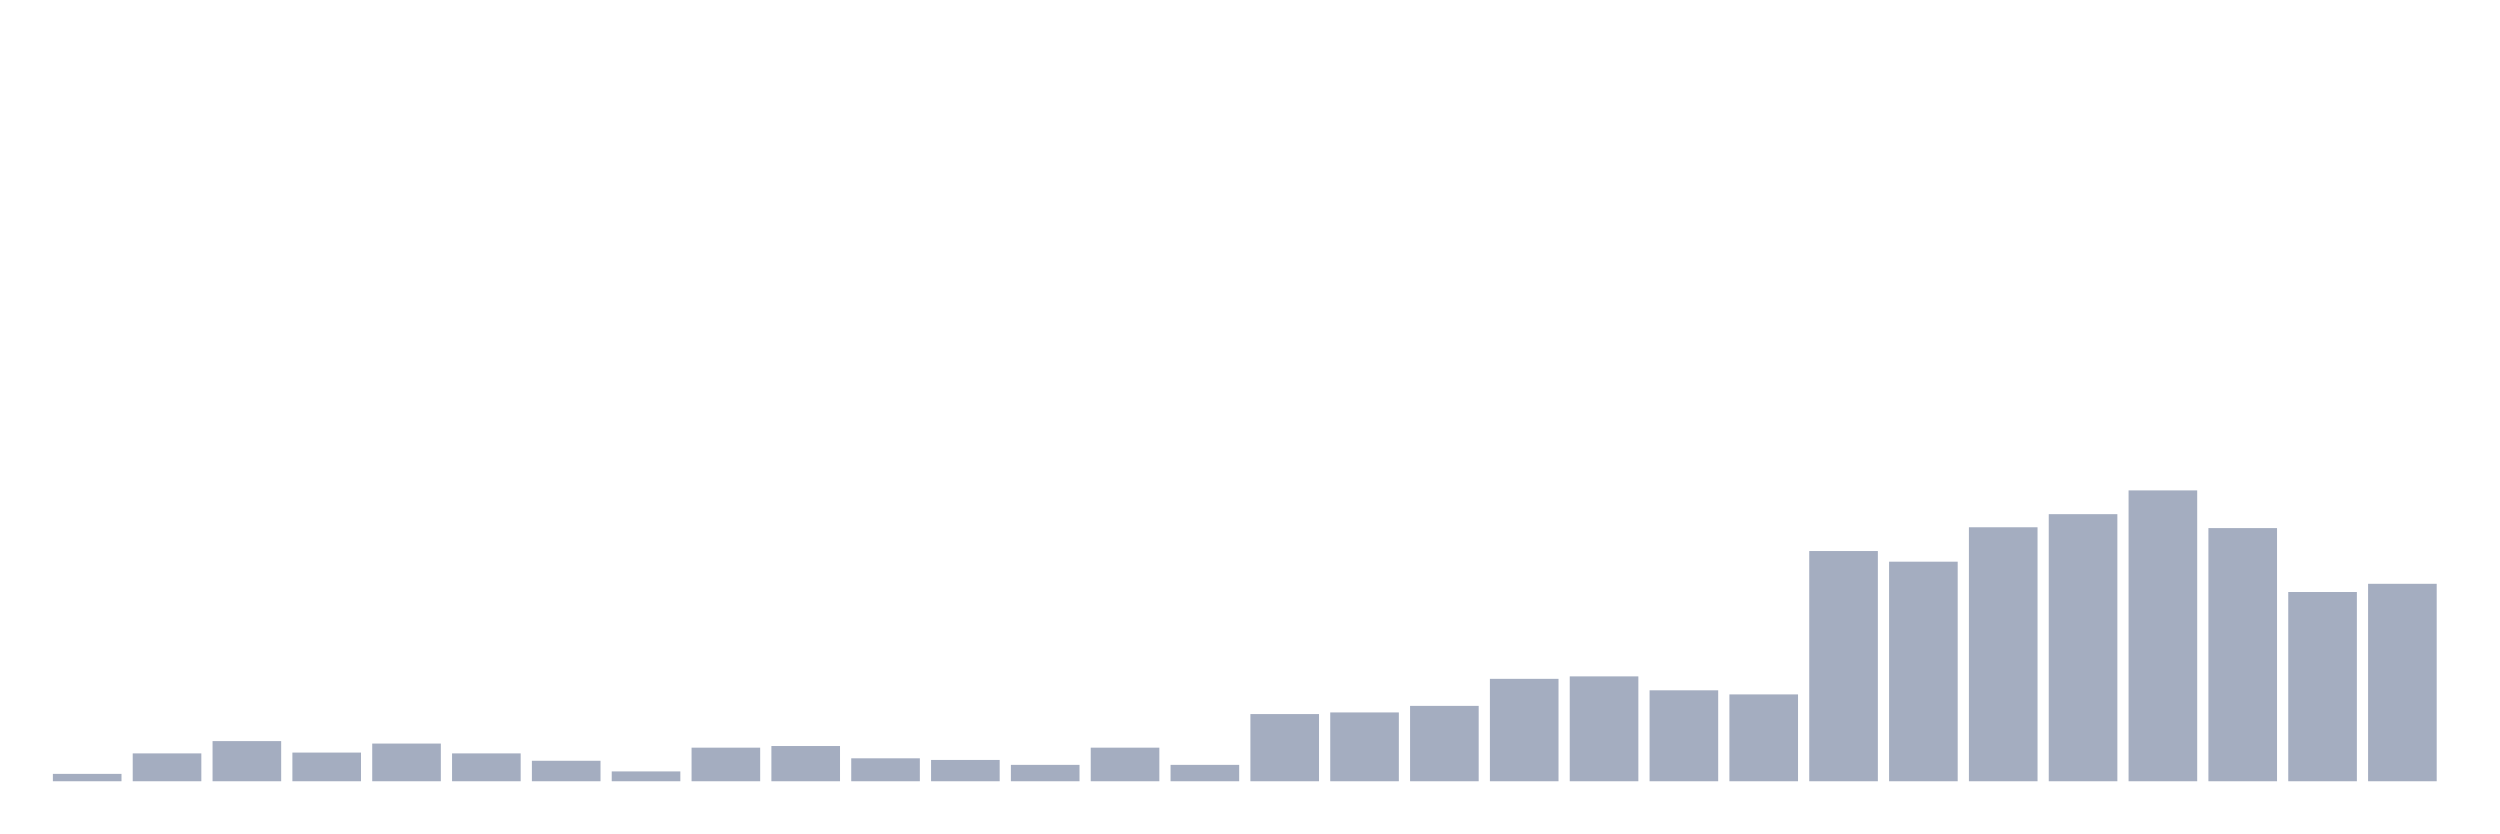
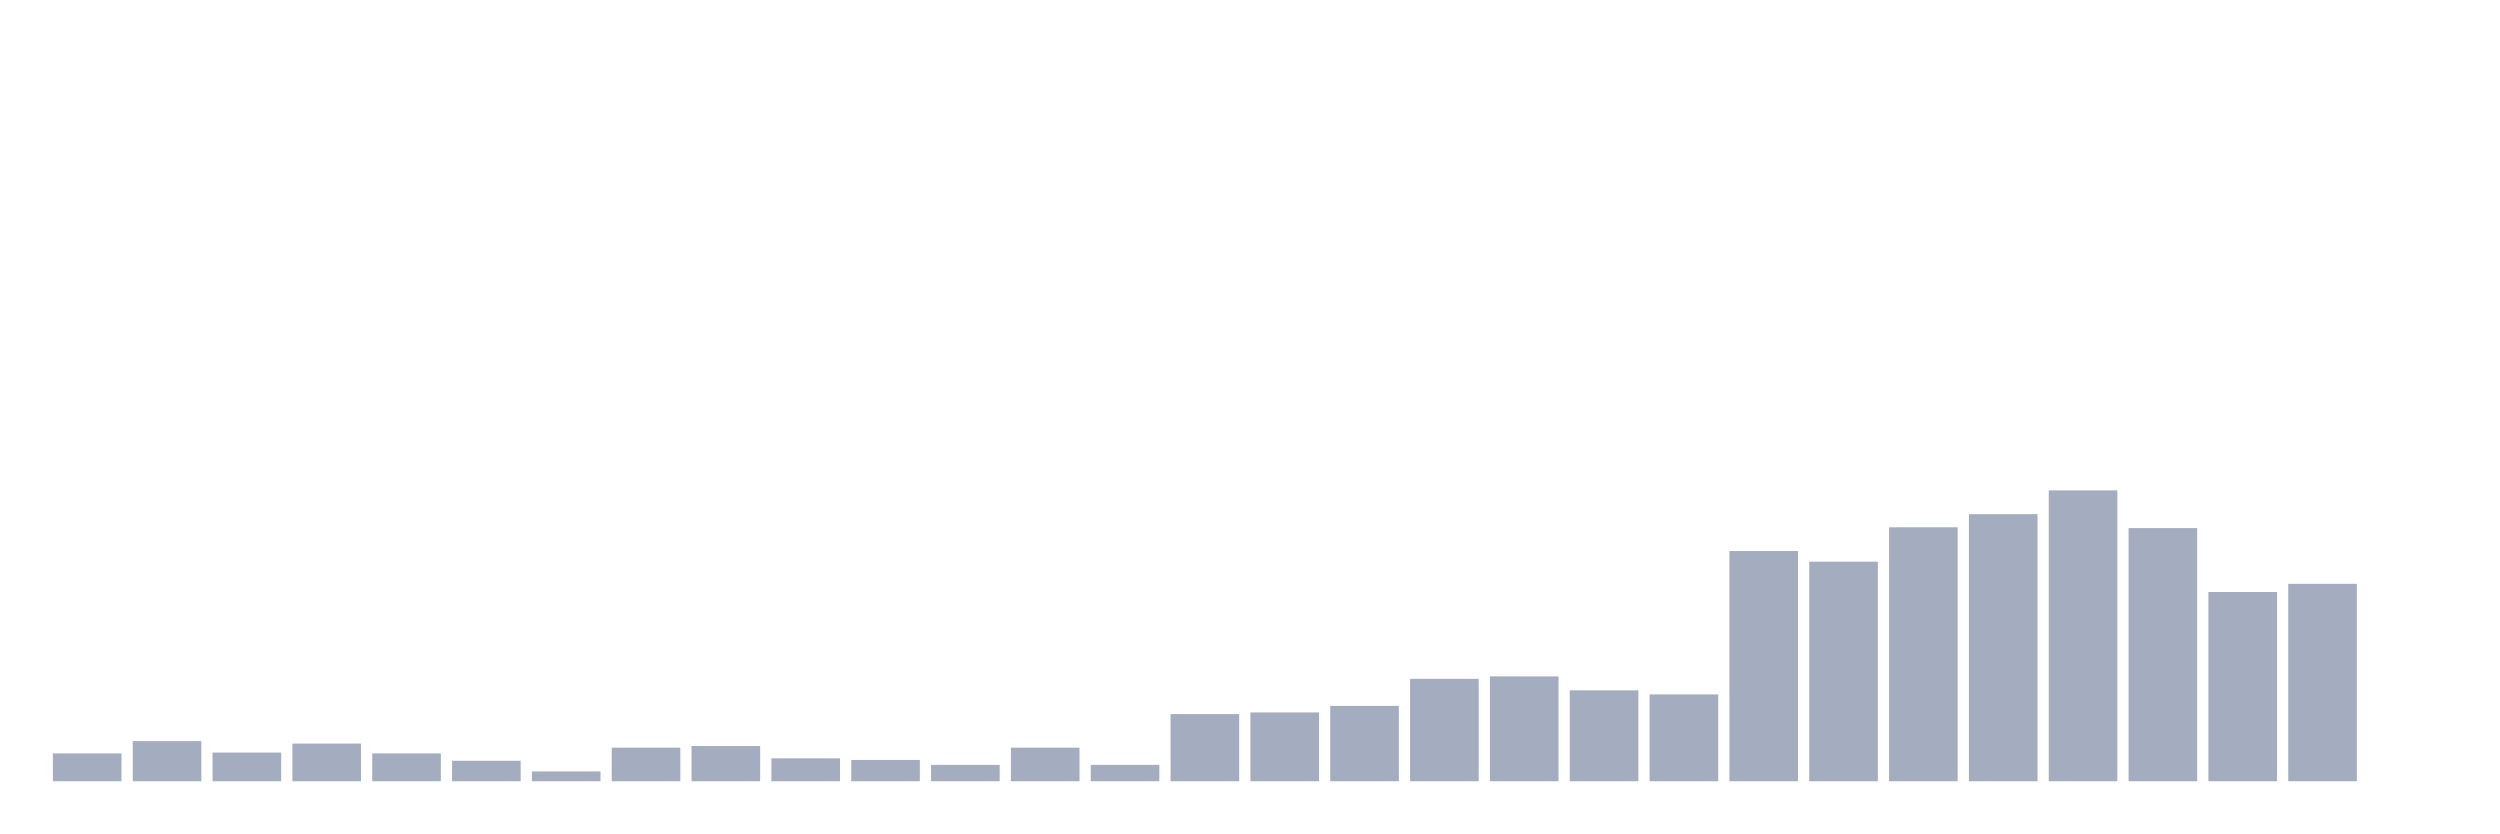
<svg xmlns="http://www.w3.org/2000/svg" viewBox="0 0 480 160">
  <g transform="translate(10,10)">
-     <rect class="bar" x="0.153" width="13.175" y="138.584" height="1.416" fill="rgb(164,173,192)" />
-     <rect class="bar" x="15.482" width="13.175" y="134.652" height="5.348" fill="rgb(164,173,192)" />
-     <rect class="bar" x="30.81" width="13.175" y="132.292" height="7.708" fill="rgb(164,173,192)" />
-     <rect class="bar" x="46.138" width="13.175" y="134.494" height="5.506" fill="rgb(164,173,192)" />
-     <rect class="bar" x="61.466" width="13.175" y="132.764" height="7.236" fill="rgb(164,173,192)" />
-     <rect class="bar" x="76.794" width="13.175" y="134.652" height="5.348" fill="rgb(164,173,192)" />
-     <rect class="bar" x="92.123" width="13.175" y="136.067" height="3.933" fill="rgb(164,173,192)" />
-     <rect class="bar" x="107.451" width="13.175" y="138.112" height="1.888" fill="rgb(164,173,192)" />
-     <rect class="bar" x="122.779" width="13.175" y="133.551" height="6.449" fill="rgb(164,173,192)" />
-     <rect class="bar" x="138.107" width="13.175" y="133.236" height="6.764" fill="rgb(164,173,192)" />
-     <rect class="bar" x="153.436" width="13.175" y="135.596" height="4.404" fill="rgb(164,173,192)" />
-     <rect class="bar" x="168.764" width="13.175" y="135.91" height="4.09" fill="rgb(164,173,192)" />
-     <rect class="bar" x="184.092" width="13.175" y="136.854" height="3.146" fill="rgb(164,173,192)" />
-     <rect class="bar" x="199.42" width="13.175" y="133.551" height="6.449" fill="rgb(164,173,192)" />
-     <rect class="bar" x="214.748" width="13.175" y="136.854" height="3.146" fill="rgb(164,173,192)" />
-     <rect class="bar" x="230.077" width="13.175" y="127.101" height="12.899" fill="rgb(164,173,192)" />
-     <rect class="bar" x="245.405" width="13.175" y="126.787" height="13.213" fill="rgb(164,173,192)" />
-     <rect class="bar" x="260.733" width="13.175" y="125.528" height="14.472" fill="rgb(164,173,192)" />
-     <rect class="bar" x="276.061" width="13.175" y="120.337" height="19.663" fill="rgb(164,173,192)" />
-     <rect class="bar" x="291.39" width="13.175" y="119.865" height="20.135" fill="rgb(164,173,192)" />
-     <rect class="bar" x="306.718" width="13.175" y="122.539" height="17.461" fill="rgb(164,173,192)" />
-     <rect class="bar" x="322.046" width="13.175" y="123.326" height="16.674" fill="rgb(164,173,192)" />
-     <rect class="bar" x="337.374" width="13.175" y="95.798" height="44.202" fill="rgb(164,173,192)" />
-     <rect class="bar" x="352.702" width="13.175" y="97.843" height="42.157" fill="rgb(164,173,192)" />
-     <rect class="bar" x="368.031" width="13.175" y="91.236" height="48.764" fill="rgb(164,173,192)" />
-     <rect class="bar" x="383.359" width="13.175" y="88.719" height="51.281" fill="rgb(164,173,192)" />
-     <rect class="bar" x="398.687" width="13.175" y="84.157" height="55.843" fill="rgb(164,173,192)" />
-     <rect class="bar" x="414.015" width="13.175" y="91.393" height="48.607" fill="rgb(164,173,192)" />
-     <rect class="bar" x="429.344" width="13.175" y="103.663" height="36.337" fill="rgb(164,173,192)" />
-     <rect class="bar" x="444.672" width="13.175" y="102.09" height="37.91" fill="rgb(164,173,192)" />
+     <rect class="bar" x="0.153" width="13.175" y="134.652" height="5.348" fill="rgb(164,173,192)" />
+     <rect class="bar" x="15.482" width="13.175" y="132.292" height="7.708" fill="rgb(164,173,192)" />
+     <rect class="bar" x="30.81" width="13.175" y="134.494" height="5.506" fill="rgb(164,173,192)" />
+     <rect class="bar" x="46.138" width="13.175" y="132.764" height="7.236" fill="rgb(164,173,192)" />
+     <rect class="bar" x="61.466" width="13.175" y="134.652" height="5.348" fill="rgb(164,173,192)" />
+     <rect class="bar" x="76.794" width="13.175" y="136.067" height="3.933" fill="rgb(164,173,192)" />
+     <rect class="bar" x="92.123" width="13.175" y="138.112" height="1.888" fill="rgb(164,173,192)" />
+     <rect class="bar" x="107.451" width="13.175" y="133.551" height="6.449" fill="rgb(164,173,192)" />
+     <rect class="bar" x="122.779" width="13.175" y="133.236" height="6.764" fill="rgb(164,173,192)" />
+     <rect class="bar" x="138.107" width="13.175" y="135.596" height="4.404" fill="rgb(164,173,192)" />
+     <rect class="bar" x="153.436" width="13.175" y="135.91" height="4.09" fill="rgb(164,173,192)" />
+     <rect class="bar" x="168.764" width="13.175" y="136.854" height="3.146" fill="rgb(164,173,192)" />
+     <rect class="bar" x="184.092" width="13.175" y="133.551" height="6.449" fill="rgb(164,173,192)" />
+     <rect class="bar" x="199.42" width="13.175" y="136.854" height="3.146" fill="rgb(164,173,192)" />
+     <rect class="bar" x="214.748" width="13.175" y="127.101" height="12.899" fill="rgb(164,173,192)" />
+     <rect class="bar" x="230.077" width="13.175" y="126.787" height="13.213" fill="rgb(164,173,192)" />
+     <rect class="bar" x="245.405" width="13.175" y="125.528" height="14.472" fill="rgb(164,173,192)" />
+     <rect class="bar" x="260.733" width="13.175" y="120.337" height="19.663" fill="rgb(164,173,192)" />
+     <rect class="bar" x="276.061" width="13.175" y="119.865" height="20.135" fill="rgb(164,173,192)" />
+     <rect class="bar" x="291.39" width="13.175" y="122.539" height="17.461" fill="rgb(164,173,192)" />
+     <rect class="bar" x="306.718" width="13.175" y="123.326" height="16.674" fill="rgb(164,173,192)" />
+     <rect class="bar" x="322.046" width="13.175" y="95.798" height="44.202" fill="rgb(164,173,192)" />
+     <rect class="bar" x="337.374" width="13.175" y="97.843" height="42.157" fill="rgb(164,173,192)" />
+     <rect class="bar" x="352.702" width="13.175" y="91.236" height="48.764" fill="rgb(164,173,192)" />
+     <rect class="bar" x="368.031" width="13.175" y="88.719" height="51.281" fill="rgb(164,173,192)" />
+     <rect class="bar" x="383.359" width="13.175" y="84.157" height="55.843" fill="rgb(164,173,192)" />
+     <rect class="bar" x="398.687" width="13.175" y="91.393" height="48.607" fill="rgb(164,173,192)" />
+     <rect class="bar" x="414.015" width="13.175" y="103.663" height="36.337" fill="rgb(164,173,192)" />
+     <rect class="bar" x="429.344" width="13.175" y="102.09" height="37.91" fill="rgb(164,173,192)" />
+     <rect class="bar" x="444.672" width="13.175" y="140" height="0" fill="rgb(164,173,192)" />
  </g>
</svg>
